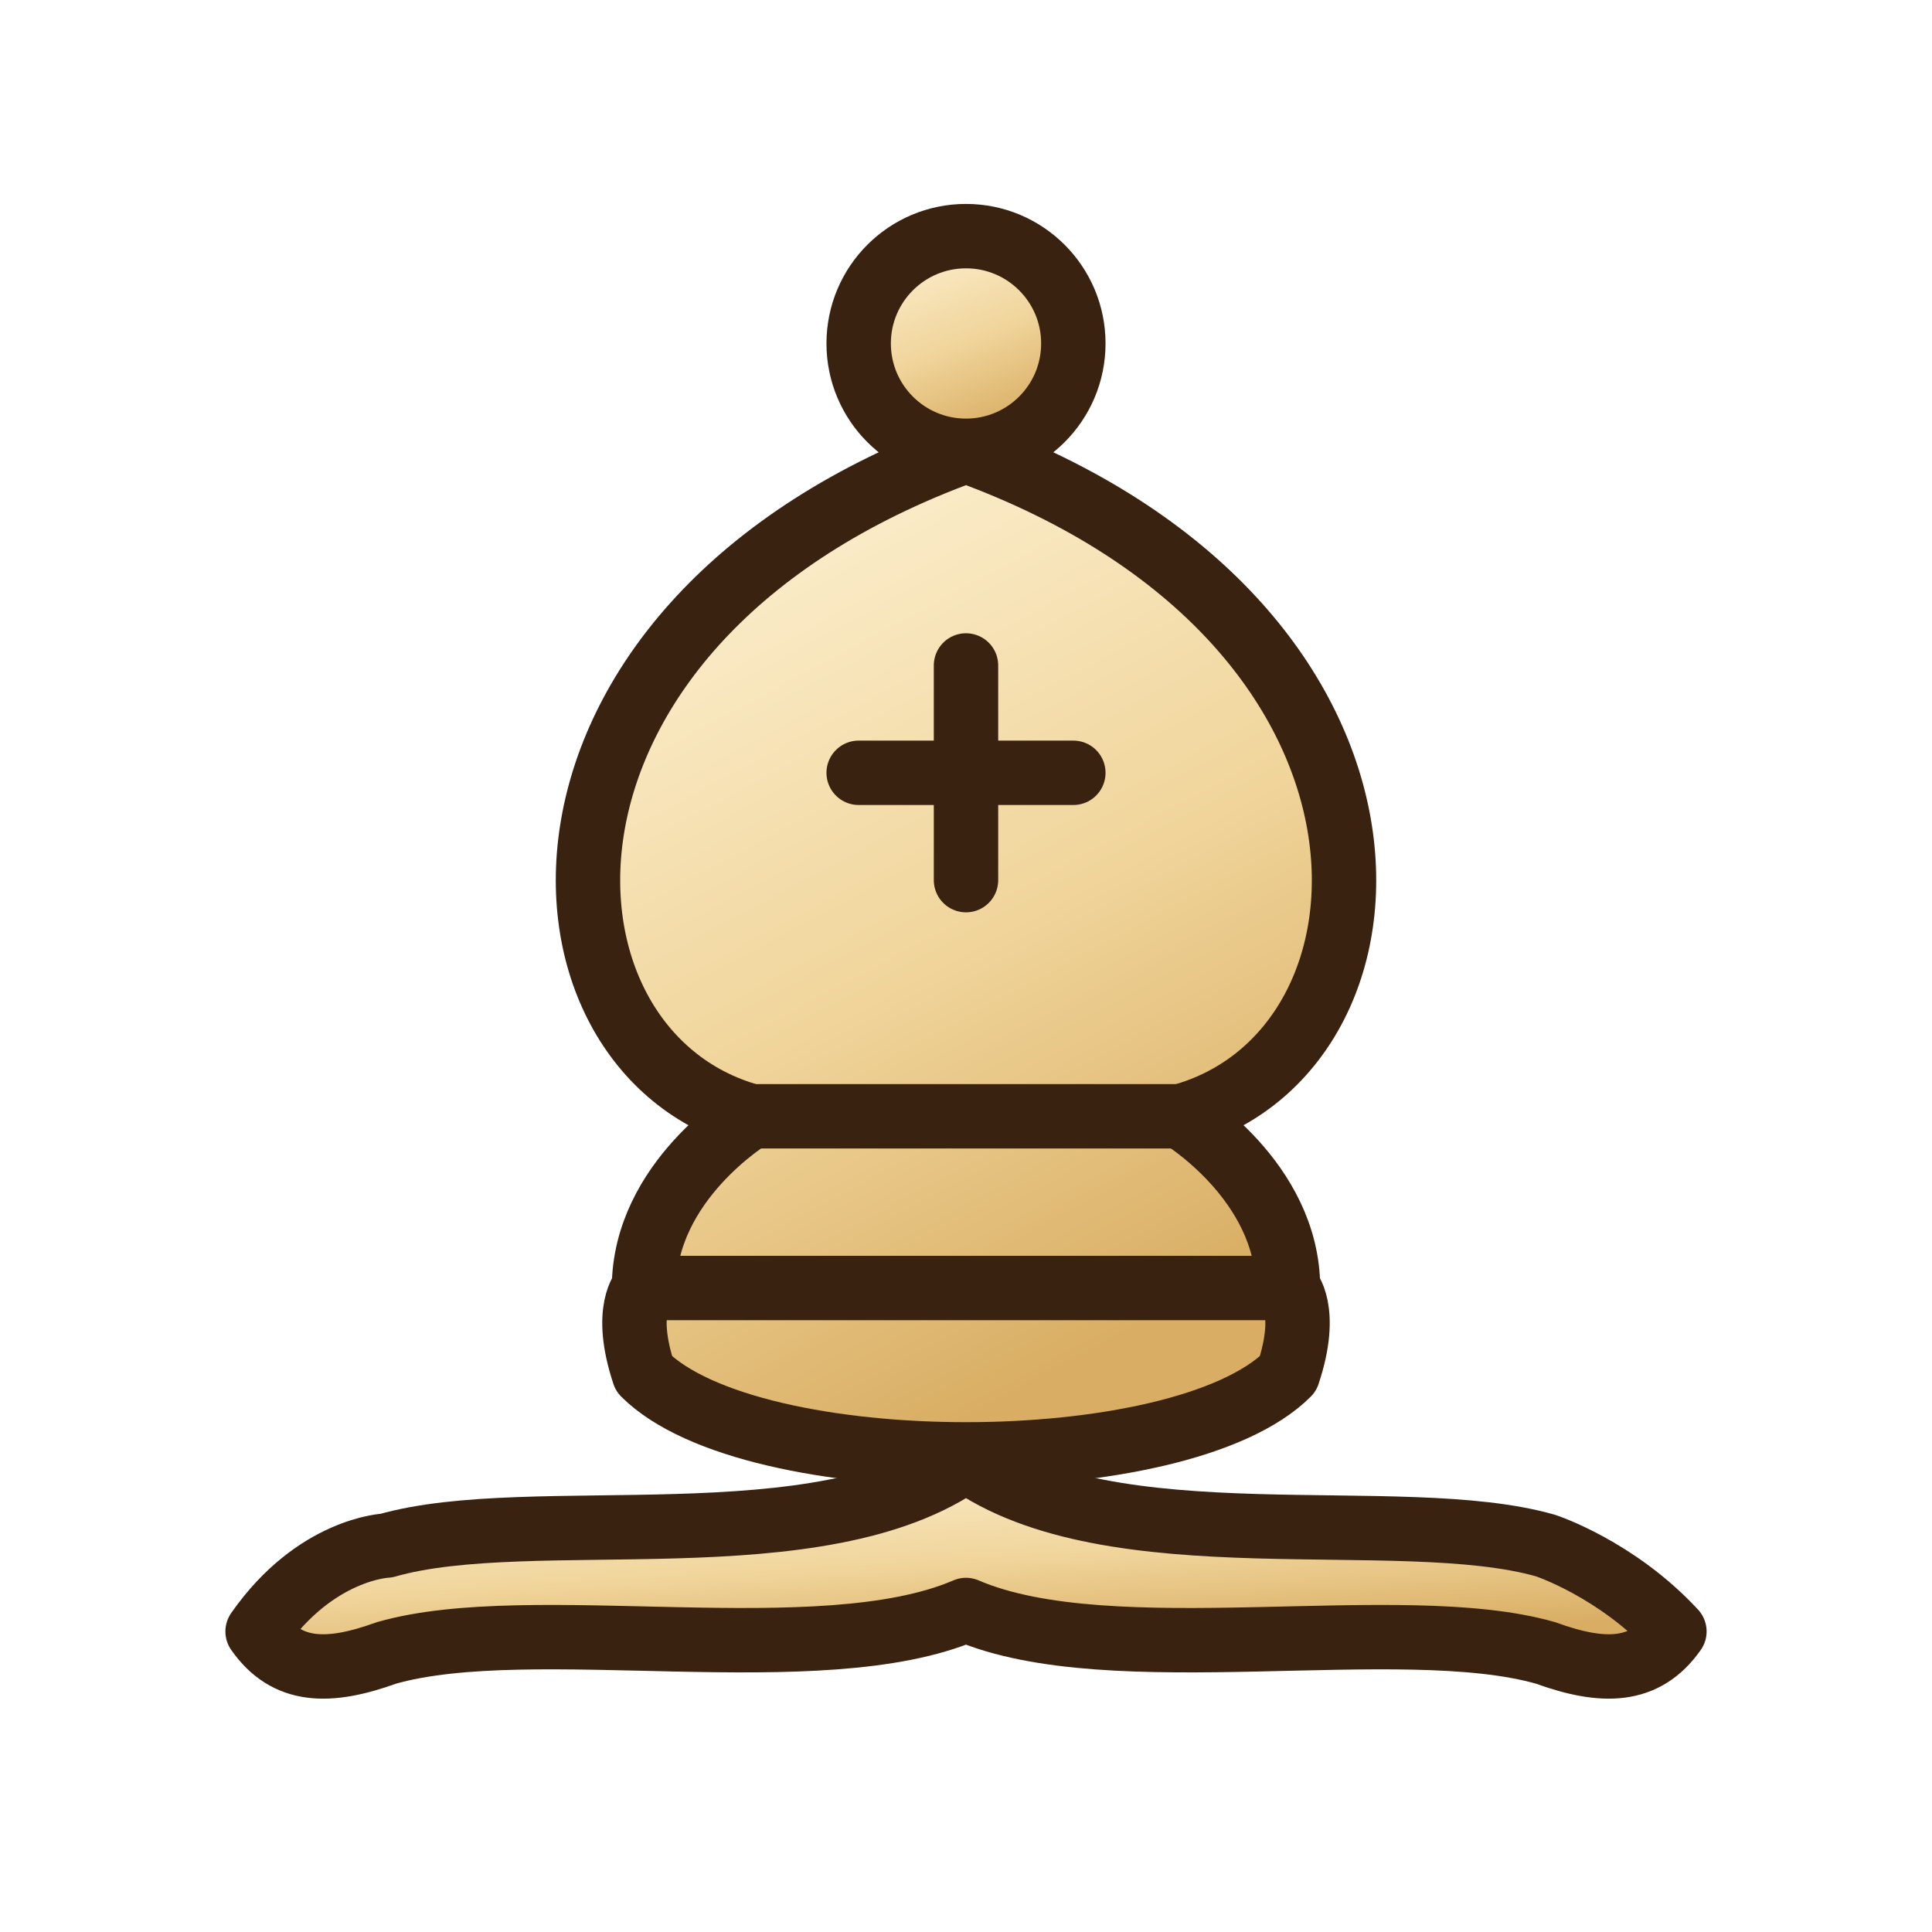
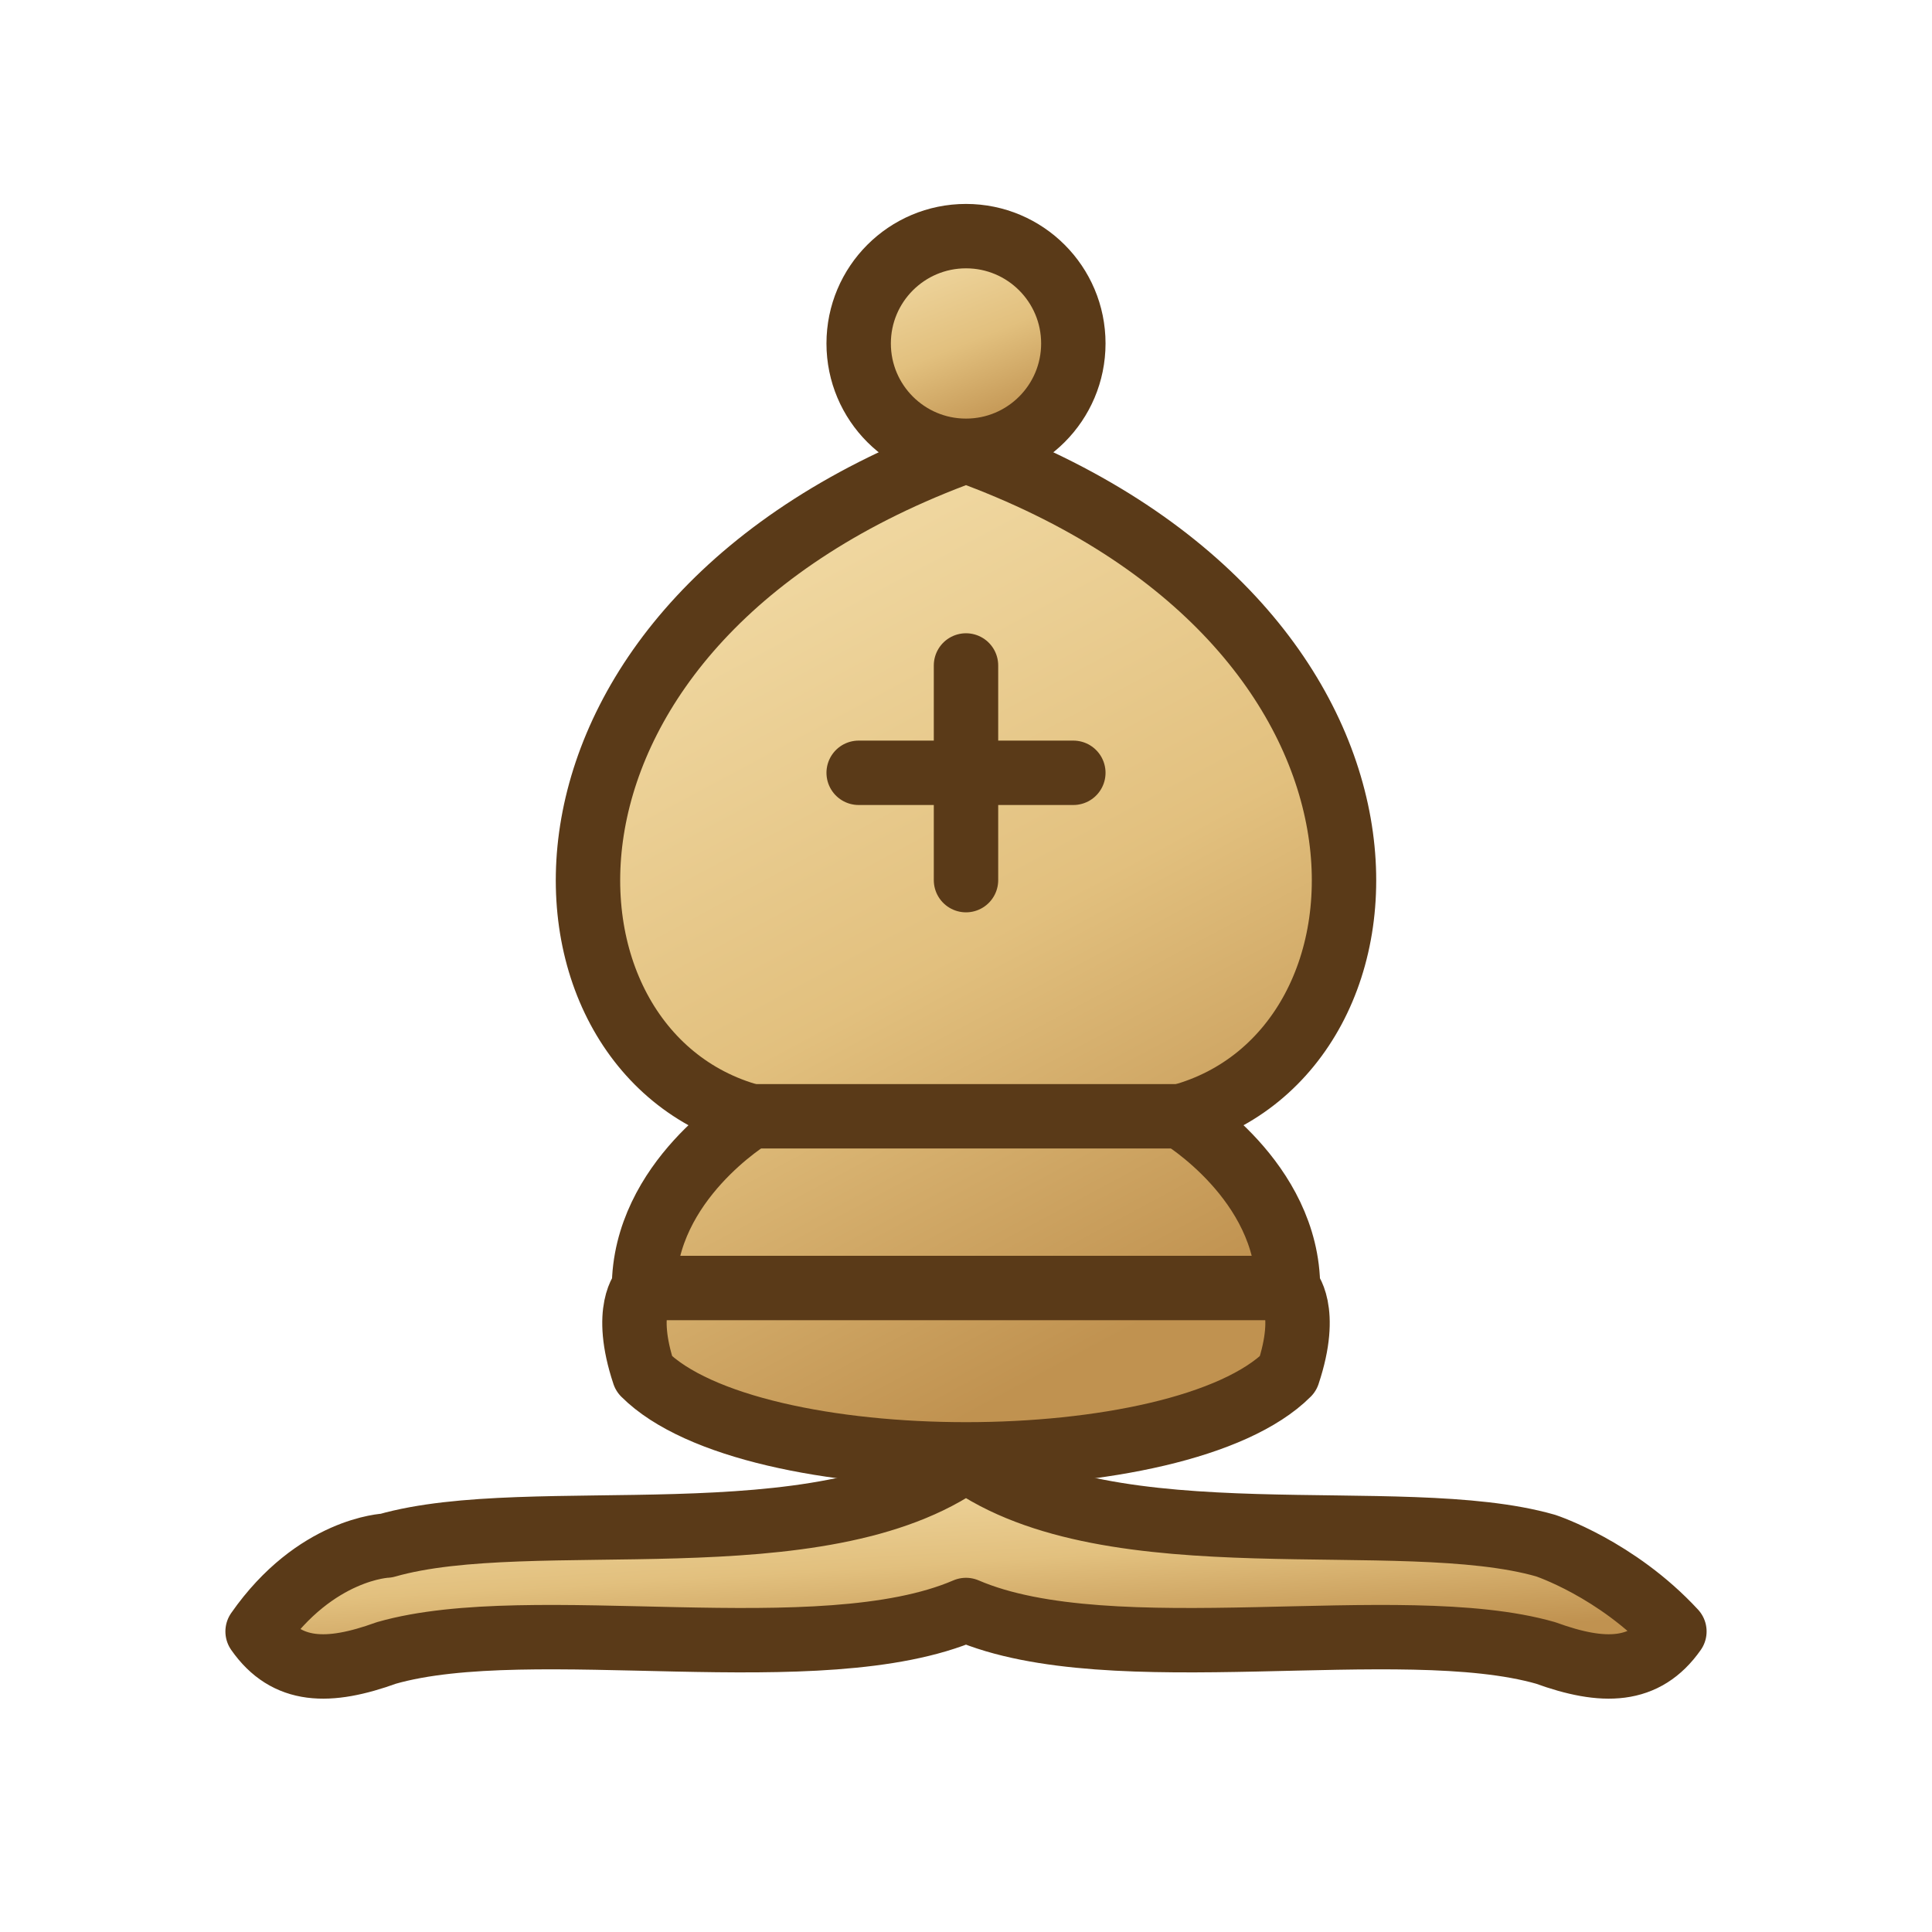
<svg xmlns="http://www.w3.org/2000/svg" width="45" height="45">
  <defs>
    <linearGradient id="wd" x1="0" y1="0" x2="0.4" y2="1">
-       <stop offset="0" stop-color="#fff6dc" />
-       <stop offset="0.6" stop-color="#f0d49a" />
-       <stop offset="1" stop-color="#d9ae64" />
+       <stop offset="0" stop-color="#f6e2b0" />
+       <stop offset="0.6" stop-color="#e2c07e" />
+       <stop offset="1" stop-color="#c09250" />
    </linearGradient>
  </defs>
-   <g fill="none" fill-rule="evenodd" stroke="#3a2210" stroke-width="1.5" stroke-linecap="round" stroke-linejoin="round">
+   <g fill="none" fill-rule="evenodd" stroke="#5a3a18" stroke-width="1.5" stroke-linecap="round" stroke-linejoin="round">
    <g fill="url(#wd)" stroke-linecap="butt">
      <path d="M9 36c3.39-.97 10.11.43 13.5-2 3.39 2.43 10.11 1.03 13.5 2 0 0 1.65.54 3 2-.68.97-1.65.99-3 .5-3.39-.97-10.11.46-13.5-1-3.39 1.46-10.11.03-13.5 1-1.354.49-2.323.47-3-.5 1.354-1.94 3-2 3-2z" />
      <path d="M15 32c2.5 2.5 12.5 2.5 15 0 .5-1.5 0-2 0-2 0-2.5-2.5-4-2.5-4 5.5-1.5 6-11.5-5-15.5-11 4-10.5 14-5 15.5 0 0-2.5 1.5-2.5 4 0 0-.5.5 0 2z" />
      <path d="M25 8a2.5 2.5 0 1 1-5 0 2.5 2.5 0 1 1 5 0z" />
    </g>
    <path d="M17.5 26h10M15 30h15m-7.5-14.5v5M20 18h5" stroke-linejoin="miter" />
  </g>
</svg>
